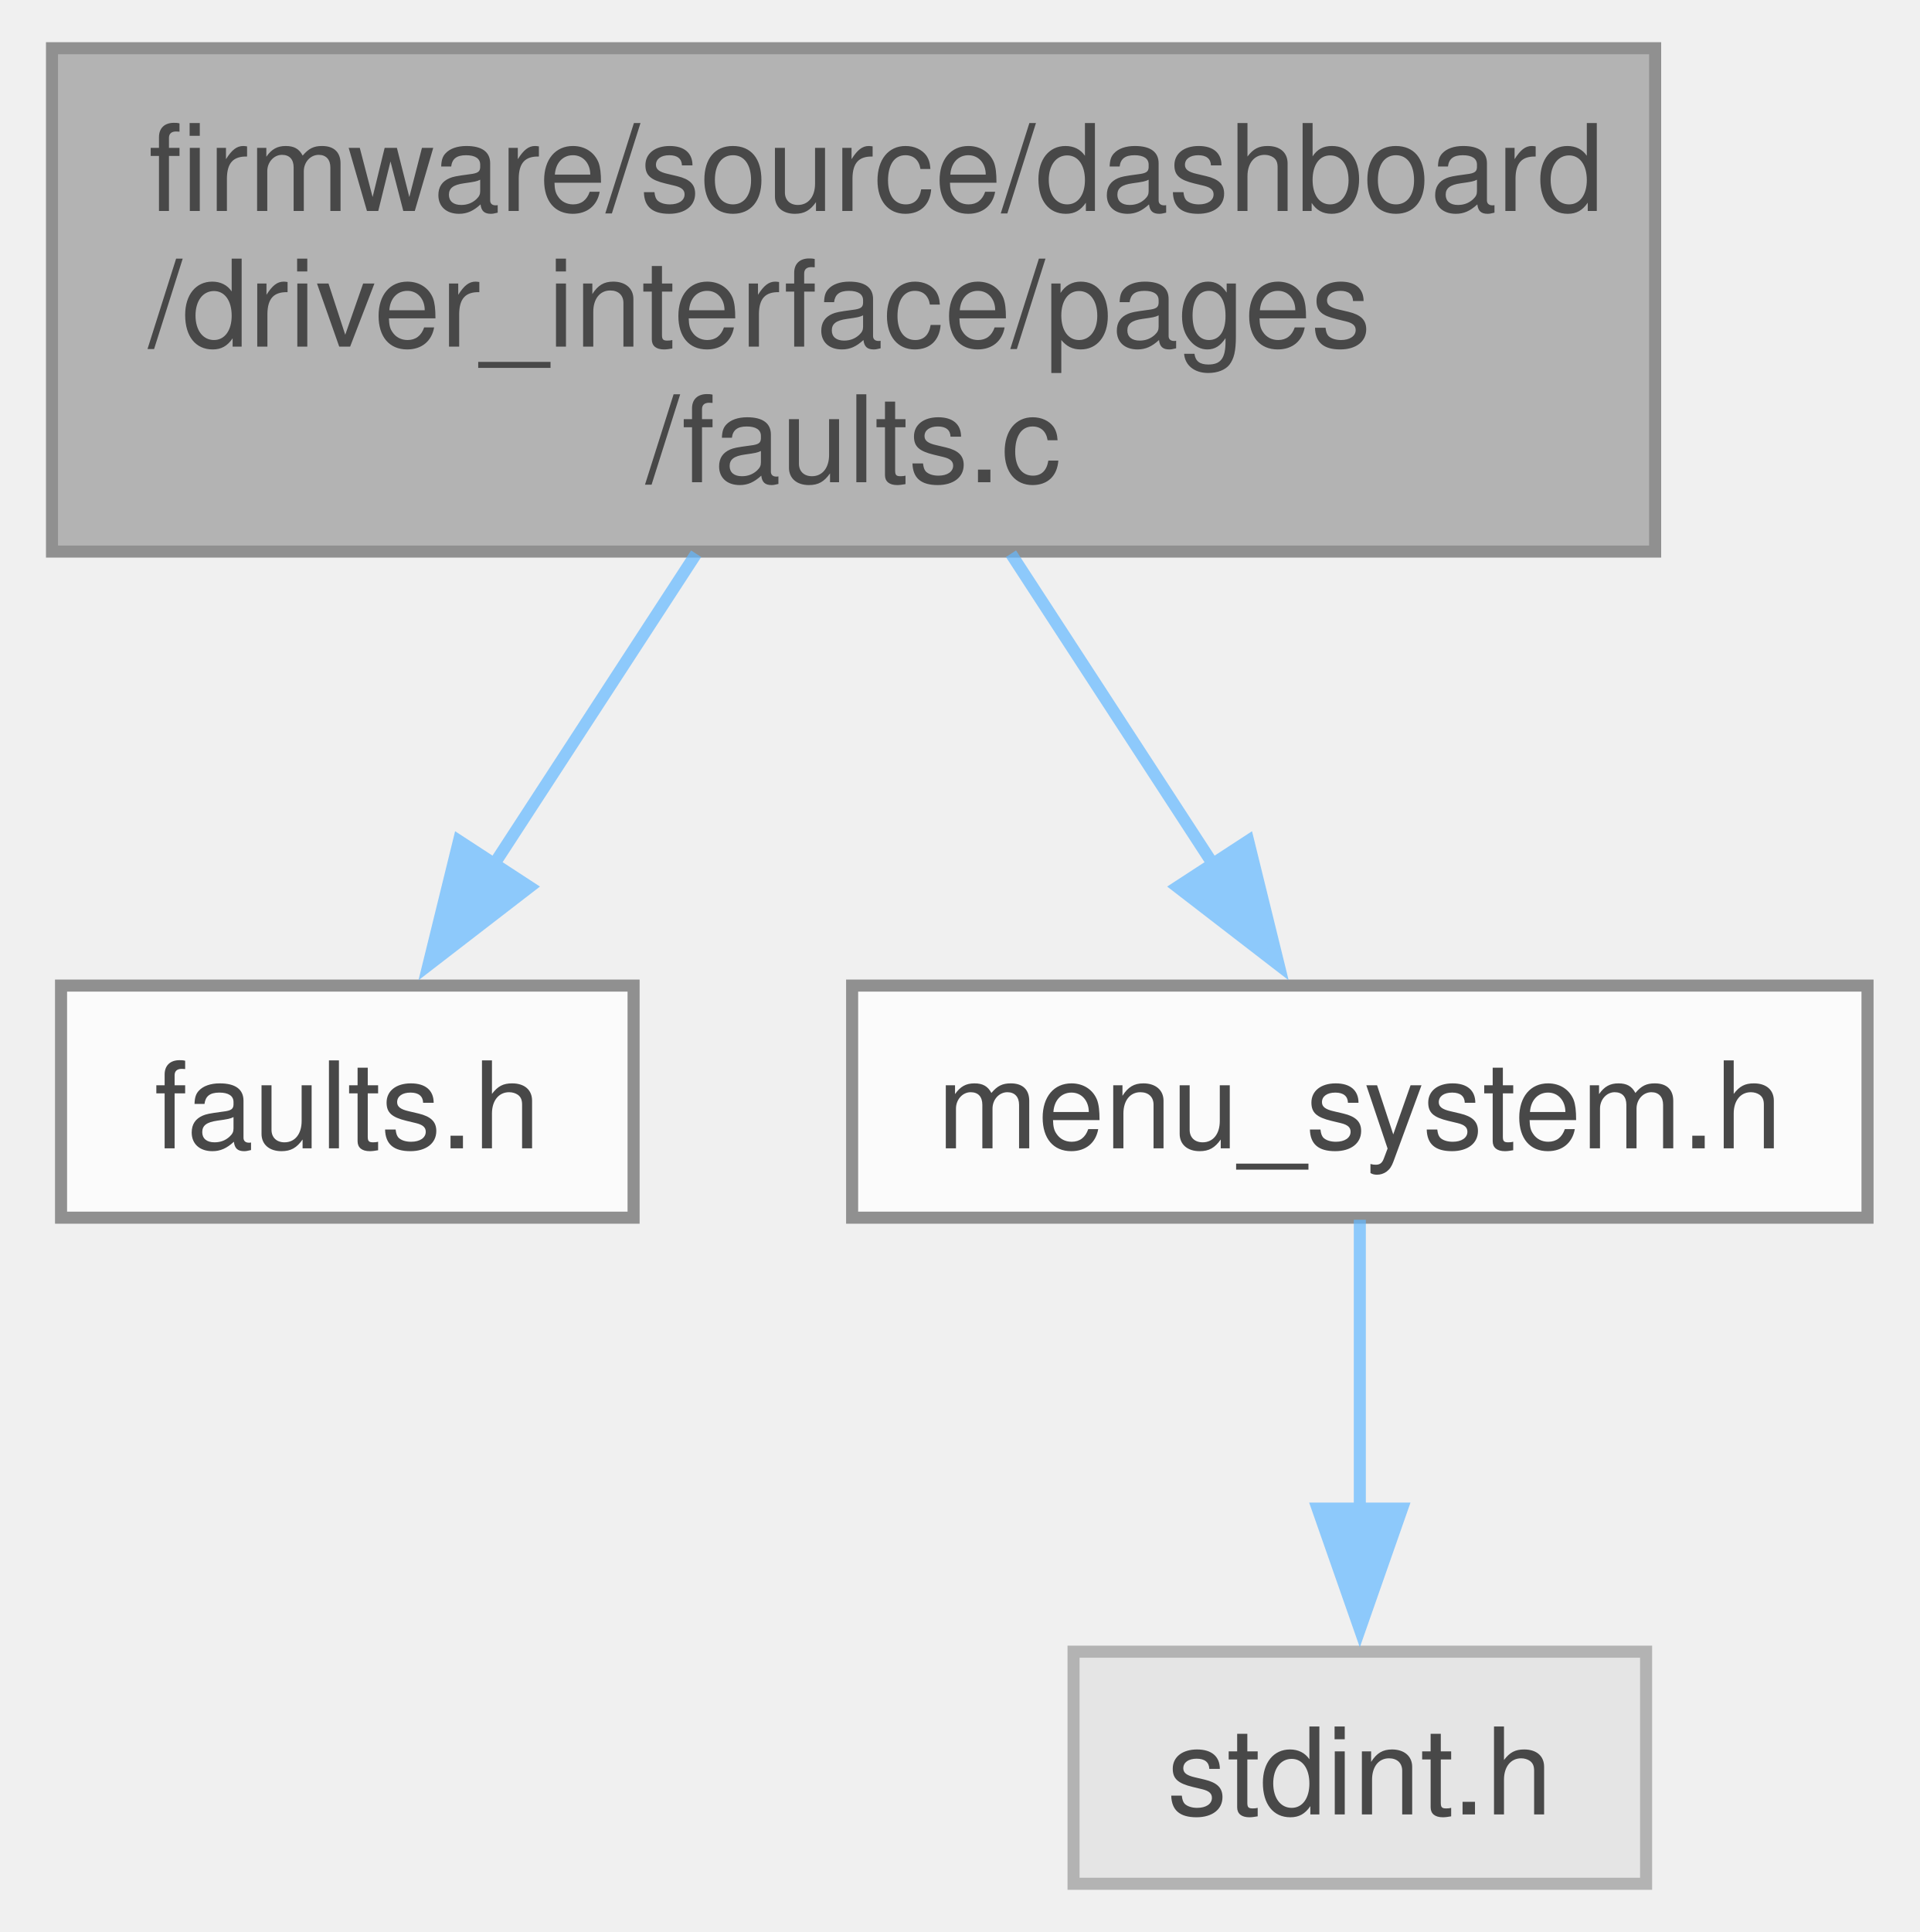
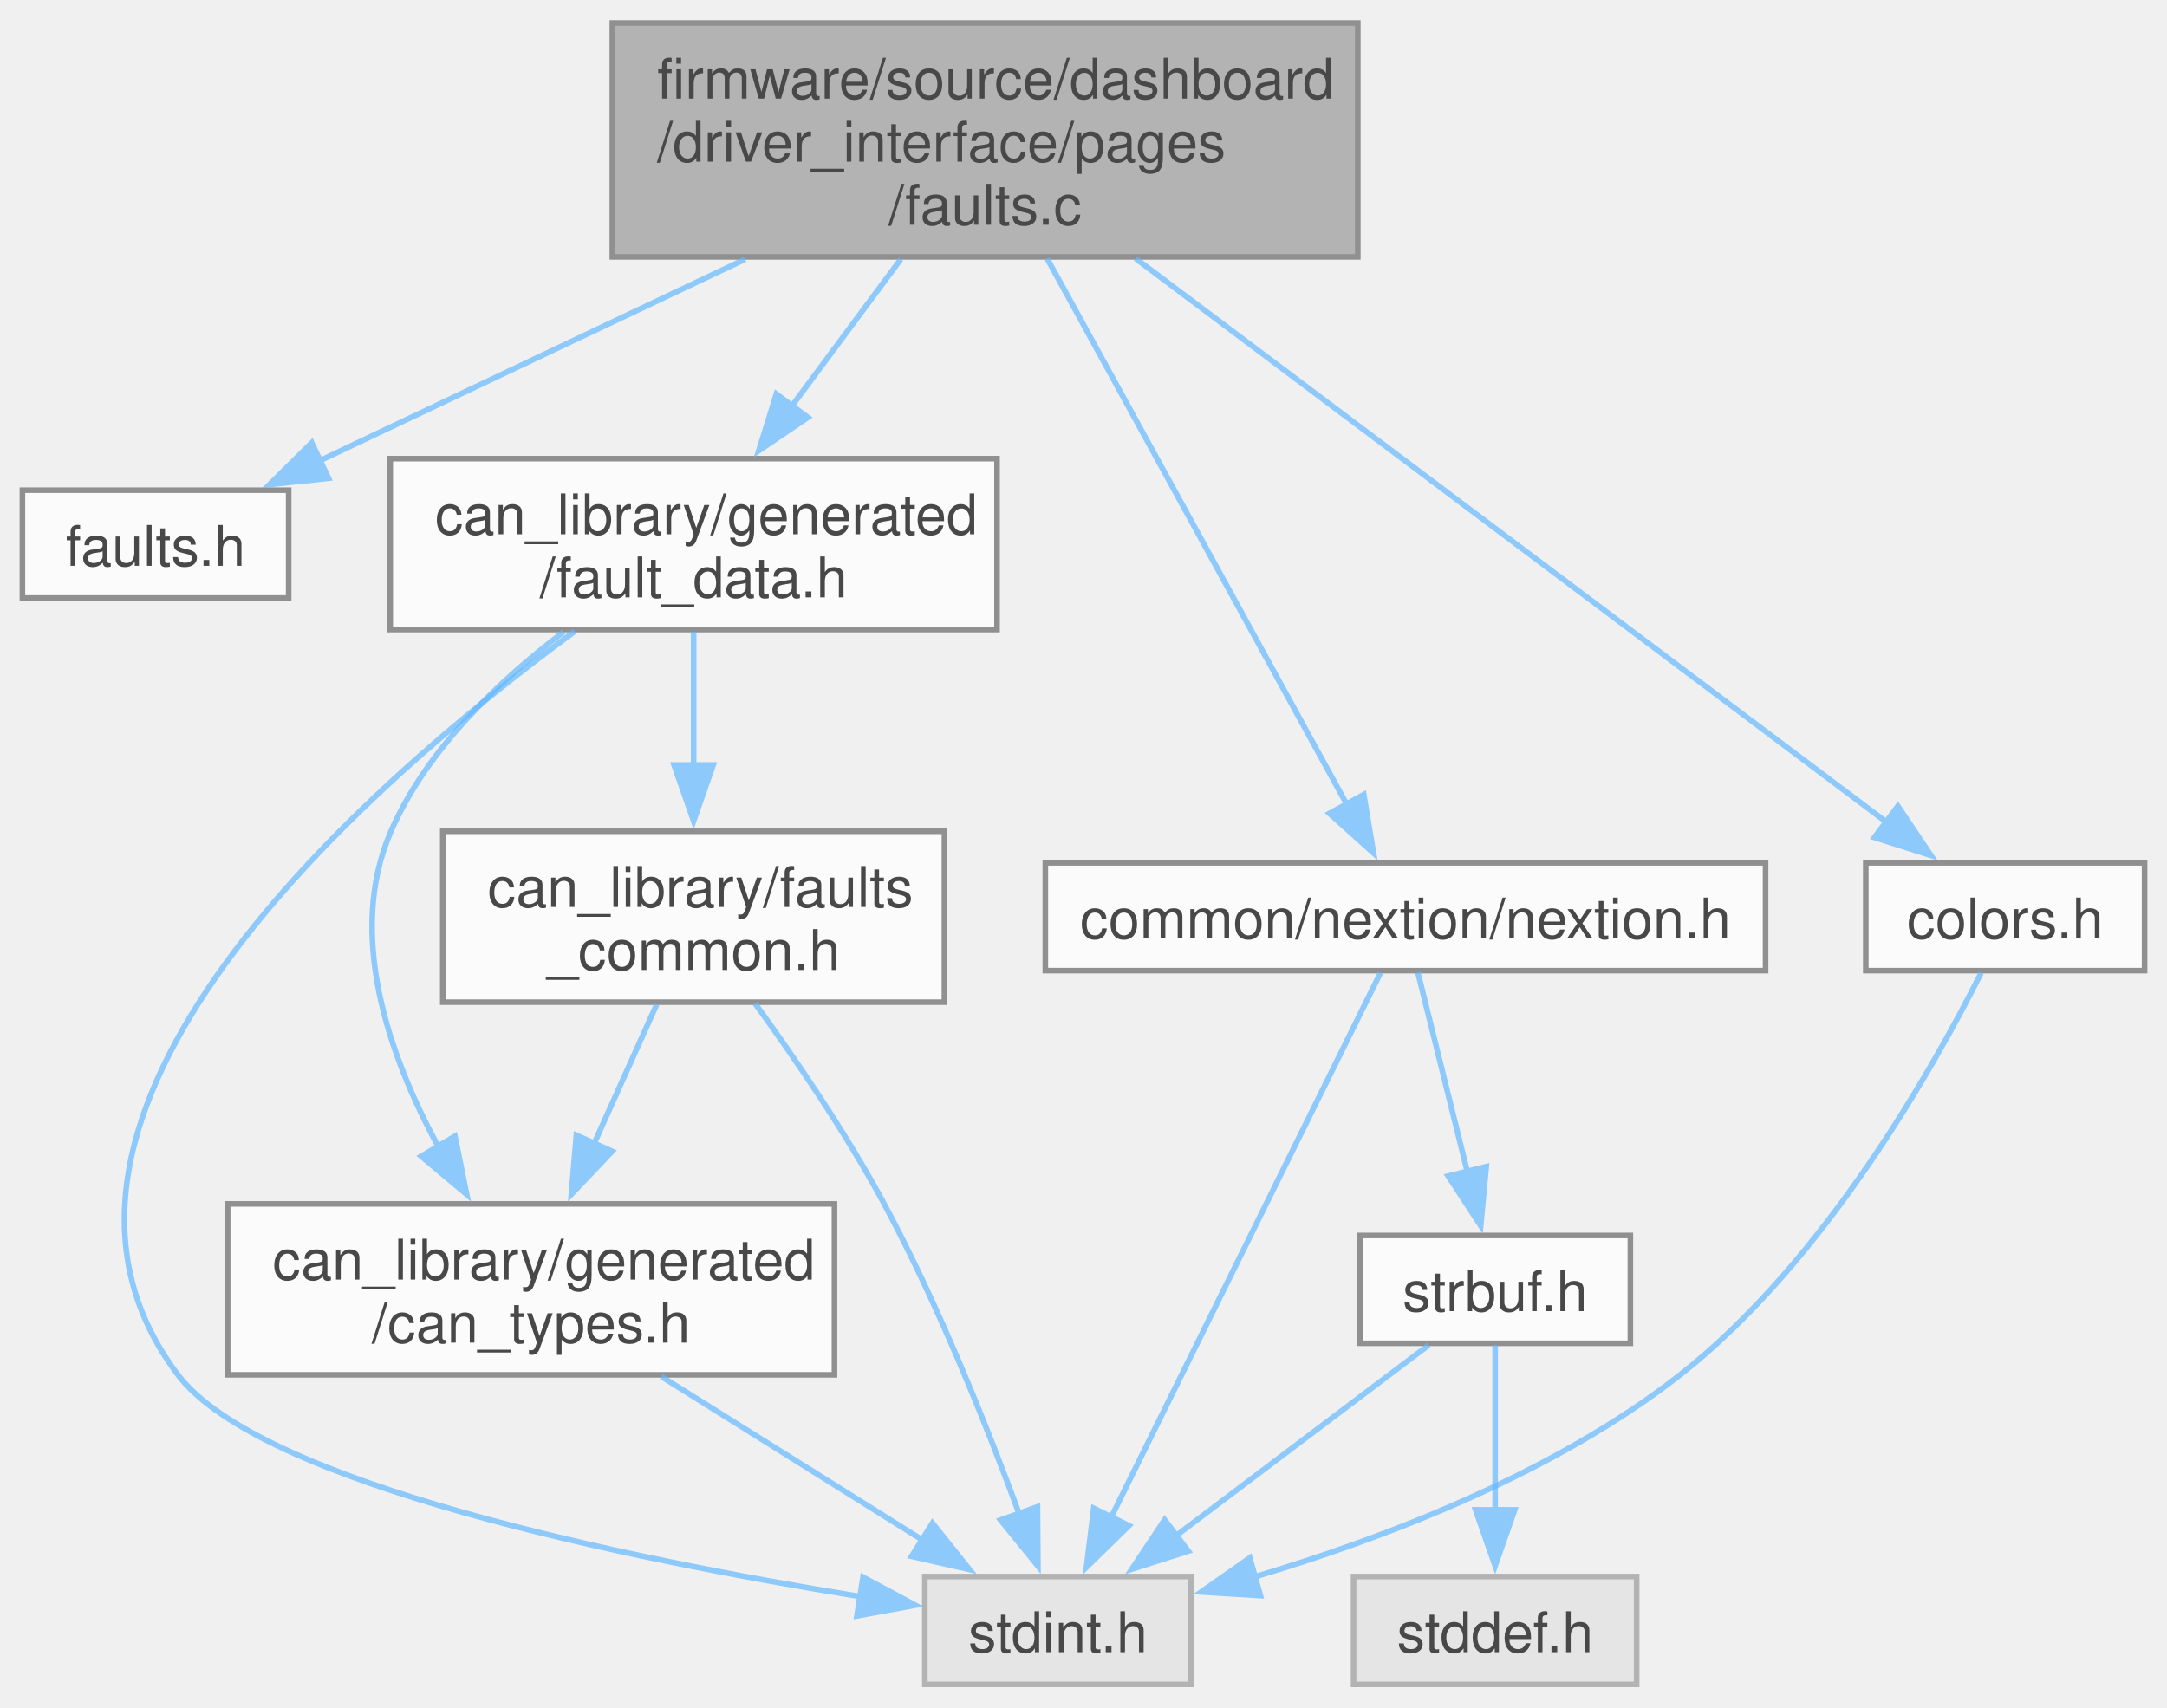
- <svg xmlns="http://www.w3.org/2000/svg" xmlns:xlink="http://www.w3.org/1999/xlink" width="159pt" height="160pt" viewBox="0.00 0.00 158.62 160.25">
+ <svg xmlns="http://www.w3.org/2000/svg" xmlns:xlink="http://www.w3.org/1999/xlink" width="387pt" height="305pt" viewBox="0.00 0.00 386.62 304.50">
  <svg id="main" version="1.1" xml:space="preserve">
    <style type="text/css">
.node, .edge {opacity: 0.7;}
.node.selected, .edge.selected {opacity: 1;}
.edge:hover path { stroke: red; }
.edge:hover polygon { stroke: red; fill: red; }
</style>
    <svg id="graph" class="graph">
-       <g id="graph0" class="graph" transform="scale(1 1) rotate(0) translate(4 156.25)">
+       <g id="graph0" class="graph" transform="scale(1 1) rotate(0) translate(4 300.5)">
        <g id="Node000001" class="node">
          <g id="a_Node000001">
            <a xlink:title="Faults page implementation.">
-               <polygon fill="#999999" stroke="#666666" points="133,-152.25 0,-152.25 0,-110.5 133,-110.5 133,-152.25" />
-               <text text-anchor="start" x="8" y="-138.75" font-family="Helvetica,sans-Serif" font-size="10.00">firmware/source/dashboard</text>
-               <text text-anchor="start" x="8" y="-127.5" font-family="Helvetica,sans-Serif" font-size="10.00">/driver_interface/pages</text>
-               <text text-anchor="middle" x="66.5" y="-116.25" font-family="Helvetica,sans-Serif" font-size="10.00">/faults.c</text>
+               <polygon fill="#999999" stroke="#666666" points="238.25,-296.5 105.25,-296.5 105.25,-254.75 238.25,-254.75 238.25,-296.5" />
+               <text text-anchor="start" x="113.25" y="-283" font-family="Helvetica,sans-Serif" font-size="10.00">firmware/source/dashboard</text>
+               <text text-anchor="start" x="113.25" y="-271.75" font-family="Helvetica,sans-Serif" font-size="10.00">/driver_interface/pages</text>
+               <text text-anchor="middle" x="171.75" y="-260.5" font-family="Helvetica,sans-Serif" font-size="10.00">/faults.c</text>
            </a>
          </g>
        </g>
        <g id="Node000002" class="node">
          <g id="a_Node000002">
            <a xlink:href="dashboard_2driver__interface_2pages_2faults_8h.html" target="_top" xlink:title="Faults page implementation.">
-               <polygon fill="white" stroke="#666666" points="48.25,-74.5 0.75,-74.5 0.75,-55.25 48.25,-55.25 48.25,-74.5" />
-               <text text-anchor="middle" x="24.5" y="-61" font-family="Helvetica,sans-Serif" font-size="10.00">faults.h</text>
+               <polygon fill="white" stroke="#666666" points="47.5,-213.12 0,-213.12 0,-193.88 47.5,-193.88 47.5,-213.12" />
+               <text text-anchor="middle" x="23.75" y="-199.62" font-family="Helvetica,sans-Serif" font-size="10.00">faults.h</text>
            </a>
          </g>
        </g>
        <g id="edge1_Node000001_Node000002" class="edge">
          <g id="a_edge1_Node000001_Node000002">
            <a xlink:title=" ">
-               <path fill="none" stroke="#63b8ff" d="M53.44,-110.32C48.08,-102.09 41.92,-92.62 36.66,-84.54" />
-               <polygon fill="#63b8ff" stroke="#63b8ff" points="39.62,-82.68 31.23,-76.21 33.76,-86.5 39.62,-82.68" />
+               <path fill="none" stroke="#63b8ff" d="M128.94,-254.34C104.55,-242.78 74.62,-228.6 52.93,-218.33" />
+               <polygon fill="#63b8ff" stroke="#63b8ff" points="54.62,-215.25 44.08,-214.13 51.62,-221.58 54.62,-215.25" />
            </a>
          </g>
        </g>
        <g id="Node000003" class="node">
          <g id="a_Node000003">
-             <a xlink:href="menu__system_8h.html" target="_top" xlink:title="Implementation of menu system for LCD display interface.">
-               <polygon fill="white" stroke="#666666" points="150.62,-74.5 66.38,-74.5 66.38,-55.25 150.62,-55.25 150.62,-74.5" />
-               <text text-anchor="middle" x="108.5" y="-61" font-family="Helvetica,sans-Serif" font-size="10.00">menu_system.h</text>
+             <a xlink:href="fault__data_8h.html" target="_top" xlink:title="Auto-generated global fault definitions and limits.">
+               <polygon fill="white" stroke="#666666" points="173.88,-218.75 65.62,-218.75 65.62,-188.25 173.88,-188.25 173.88,-218.75" />
+               <text text-anchor="start" x="73.62" y="-205.25" font-family="Helvetica,sans-Serif" font-size="10.00">can_library/generated</text>
+               <text text-anchor="middle" x="119.75" y="-194" font-family="Helvetica,sans-Serif" font-size="10.00">/fault_data.h</text>
            </a>
          </g>
        </g>
        <g id="edge2_Node000001_Node000003" class="edge">
          <g id="a_edge2_Node000001_Node000003">
            <a xlink:title=" ">
-               <path fill="none" stroke="#63b8ff" d="M79.56,-110.32C84.92,-102.09 91.08,-92.62 96.34,-84.54" />
-               <polygon fill="#63b8ff" stroke="#63b8ff" points="99.24,-86.5 101.77,-76.21 93.38,-82.68 99.24,-86.5" />
+               <path fill="none" stroke="#63b8ff" d="M156.71,-254.34C150.61,-246.11 143.52,-236.55 137.19,-228.02" />
+               <polygon fill="#63b8ff" stroke="#63b8ff" points="140.13,-226.11 131.37,-220.17 134.51,-230.28 140.13,-226.11" />
+             </a>
+           </g>
+         </g>
+         <g id="Node000007" class="node">
+           <g id="a_Node000007">
+             <a xlink:href="nextion_8h.html" target="_top" xlink:title="Nextion display driver interface.">
+               <polygon fill="white" stroke="#666666" points="311,-146.62 182.5,-146.62 182.5,-127.38 311,-127.38 311,-146.62" />
+               <text text-anchor="middle" x="246.75" y="-133.12" font-family="Helvetica,sans-Serif" font-size="10.00">common/nextion/nextion.h</text>
+             </a>
+           </g>
+         </g>
+         <g id="edge9_Node000001_Node000007" class="edge">
+           <g id="a_edge9_Node000001_Node000007">
+             <a xlink:title=" ">
+               <path fill="none" stroke="#63b8ff" d="M182.82,-254.47C197.23,-228.21 222.23,-182.66 236.32,-156.99" />
+               <polygon fill="#63b8ff" stroke="#63b8ff" points="239.32,-158.81 241.06,-148.36 233.18,-155.44 239.32,-158.81" />
+             </a>
+           </g>
+         </g>
+         <g id="Node000010" class="node">
+           <g id="a_Node000010">
+             <a xlink:href="colors_8h.html" target="_top" xlink:title="Color definitions for LCD display.">
+               <polygon fill="white" stroke="#666666" points="378.62,-146.62 328.88,-146.62 328.88,-127.38 378.62,-127.38 378.62,-146.62" />
+               <text text-anchor="middle" x="353.75" y="-133.12" font-family="Helvetica,sans-Serif" font-size="10.00">colors.h</text>
+             </a>
+           </g>
+         </g>
+         <g id="edge14_Node000001_Node000010" class="edge">
+           <g id="a_edge14_Node000001_Node000010">
+             <a xlink:title=" ">
+               <path fill="none" stroke="#63b8ff" d="M198.6,-254.47C235.14,-227.04 299.75,-178.53 332.88,-153.66" />
+               <polygon fill="#63b8ff" stroke="#63b8ff" points="334.61,-156.75 340.51,-147.94 330.41,-151.15 334.61,-156.75" />
            </a>
          </g>
        </g>
        <g id="Node000004" class="node">
          <g id="a_Node000004">
            <a xlink:title=" ">
-               <polygon fill="#e0e0e0" stroke="#999999" points="132.25,-19.25 84.75,-19.25 84.75,0 132.25,0 132.25,-19.25" />
-               <text text-anchor="middle" x="108.5" y="-5.75" font-family="Helvetica,sans-Serif" font-size="10.00">stdint.h</text>
+               <polygon fill="#e0e0e0" stroke="#999999" points="208.5,-19.25 161,-19.25 161,0 208.5,0 208.5,-19.25" />
+               <text text-anchor="middle" x="184.75" y="-5.75" font-family="Helvetica,sans-Serif" font-size="10.00">stdint.h</text>
            </a>
          </g>
        </g>
        <g id="edge3_Node000003_Node000004" class="edge">
          <g id="a_edge3_Node000003_Node000004">
            <a xlink:title=" ">
-               <path fill="none" stroke="#63b8ff" d="M108.5,-55.08C108.5,-48.57 108.5,-39.42 108.5,-31.12" />
-               <polygon fill="#63b8ff" stroke="#63b8ff" points="112,-31.12 108.5,-21.12 105,-31.12 112,-31.12" />
+               <path fill="none" stroke="#63b8ff" d="M98.55,-187.94C61.7,-160.86 -7.04,-101.31 27.75,-55.25 42.39,-35.86 107.86,-22.43 149.5,-15.67" />
+               <polygon fill="#63b8ff" stroke="#63b8ff" points="149.97,-19.14 159.31,-14.13 148.88,-12.22 149.97,-19.14" />
+             </a>
+           </g>
+         </g>
+         <g id="Node000005" class="node">
+           <g id="a_Node000005">
+             <a xlink:href="can__types_8h.html" target="_top" xlink:title="Auto-generated custom types and enums for the CAN library.">
+               <polygon fill="white" stroke="#666666" points="144.88,-85.75 36.62,-85.75 36.62,-55.25 144.88,-55.25 144.88,-85.75" />
+               <text text-anchor="start" x="44.62" y="-72.25" font-family="Helvetica,sans-Serif" font-size="10.00">can_library/generated</text>
+               <text text-anchor="middle" x="90.75" y="-61" font-family="Helvetica,sans-Serif" font-size="10.00">/can_types.h</text>
+             </a>
+           </g>
+         </g>
+         <g id="edge4_Node000003_Node000005" class="edge">
+           <g id="a_edge4_Node000003_Node000005">
+             <a xlink:title=" ">
+               <path fill="none" stroke="#63b8ff" d="M96.54,-187.81C84.96,-179.05 72.09,-166.81 65.75,-152.25 57.77,-133.93 65.35,-112.25 74.2,-95.97" />
+               <polygon fill="#63b8ff" stroke="#63b8ff" points="77.17,-97.83 79.27,-87.44 71.15,-94.25 77.17,-97.83" />
+             </a>
+           </g>
+         </g>
+         <g id="Node000006" class="node">
+           <g id="a_Node000006">
+             <a xlink:href="faults__common_8h.html" target="_top" xlink:title="Event-based FIDR system.">
+               <polygon fill="white" stroke="#666666" points="164.5,-152.25 75,-152.25 75,-121.75 164.5,-121.75 164.5,-152.25" />
+               <text text-anchor="start" x="83" y="-138.75" font-family="Helvetica,sans-Serif" font-size="10.00">can_library/faults</text>
+               <text text-anchor="middle" x="119.75" y="-127.5" font-family="Helvetica,sans-Serif" font-size="10.00">_common.h</text>
+             </a>
+           </g>
+         </g>
+         <g id="edge6_Node000003_Node000006" class="edge">
+           <g id="a_edge6_Node000003_Node000006">
+             <a xlink:title=" ">
+               <path fill="none" stroke="#63b8ff" d="M119.75,-187.86C119.75,-180.77 119.75,-172.04 119.75,-163.88" />
+               <polygon fill="#63b8ff" stroke="#63b8ff" points="123.25,-164.09 119.75,-154.09 116.25,-164.09 123.25,-164.09" />
+             </a>
+           </g>
+         </g>
+         <g id="edge5_Node000005_Node000004" class="edge">
+           <g id="a_edge5_Node000005_Node000004">
+             <a xlink:title=" ">
+               <path fill="none" stroke="#63b8ff" d="M113.99,-54.95C128.16,-46.07 146.25,-34.74 160.59,-25.76" />
+               <polygon fill="#63b8ff" stroke="#63b8ff" points="162.36,-28.78 168.98,-20.5 158.64,-22.85 162.36,-28.78" />
+             </a>
+           </g>
+         </g>
+         <g id="edge7_Node000006_Node000004" class="edge">
+           <g id="a_edge7_Node000006_Node000004">
+             <a xlink:title=" ">
+               <path fill="none" stroke="#63b8ff" d="M130.69,-121.55C137.8,-111.76 146.97,-98.37 153.75,-85.75 163.54,-67.53 172.29,-45.53 177.97,-30.07" />
+               <polygon fill="#63b8ff" stroke="#63b8ff" points="181.1,-31.7 181.18,-21.11 174.51,-29.34 181.1,-31.7" />
+             </a>
+           </g>
+         </g>
+         <g id="edge8_Node000006_Node000005" class="edge">
+           <g id="a_edge8_Node000006_Node000005">
+             <a xlink:title=" ">
+               <path fill="none" stroke="#63b8ff" d="M113.17,-121.36C109.87,-114.02 105.78,-104.93 102,-96.52" />
+               <polygon fill="#63b8ff" stroke="#63b8ff" points="105.22,-95.14 97.93,-87.46 98.83,-98.01 105.22,-95.14" />
+             </a>
+           </g>
+         </g>
+         <g id="edge10_Node000007_Node000004" class="edge">
+           <g id="a_edge10_Node000007_Node000004">
+             <a xlink:title=" ">
+               <path fill="none" stroke="#63b8ff" d="M242.29,-126.98C232.28,-106.74 207.84,-57.32 194.25,-29.84" />
+               <polygon fill="#63b8ff" stroke="#63b8ff" points="197.41,-28.33 189.84,-20.92 191.13,-31.43 197.41,-28.33" />
+             </a>
+           </g>
+         </g>
+         <g id="Node000008" class="node">
+           <g id="a_Node000008">
+             <a xlink:href="strbuf_8h.html" target="_top" xlink:title="Fixed-size string builder. Useful for building large CMD strings before transmission.">
+               <polygon fill="white" stroke="#666666" points="286.88,-80.12 238.62,-80.12 238.62,-60.88 286.88,-60.88 286.88,-80.12" />
+               <text text-anchor="middle" x="262.75" y="-66.62" font-family="Helvetica,sans-Serif" font-size="10.00">strbuf.h</text>
+             </a>
+           </g>
+         </g>
+         <g id="edge11_Node000007_Node000008" class="edge">
+           <g id="a_edge11_Node000007_Node000008">
+             <a xlink:title=" ">
+               <path fill="none" stroke="#63b8ff" d="M248.97,-127.03C251.24,-117.89 254.84,-103.39 257.79,-91.5" />
+               <polygon fill="#63b8ff" stroke="#63b8ff" points="261.17,-92.41 260.18,-81.86 254.37,-90.72 261.17,-92.41" />
+             </a>
+           </g>
+         </g>
+         <g id="edge12_Node000008_Node000004" class="edge">
+           <g id="a_edge12_Node000008_Node000004">
+             <a xlink:title=" ">
+               <path fill="none" stroke="#63b8ff" d="M250.9,-60.56C238.88,-51.48 220.01,-37.24 205.5,-26.29" />
+               <polygon fill="#63b8ff" stroke="#63b8ff" points="208.01,-23.79 197.92,-20.56 203.79,-29.38 208.01,-23.79" />
+             </a>
+           </g>
+         </g>
+         <g id="Node000009" class="node">
+           <g id="a_Node000009">
+             <a xlink:title=" ">
+               <polygon fill="#e0e0e0" stroke="#999999" points="288,-19.25 237.5,-19.25 237.5,0 288,0 288,-19.25" />
+               <text text-anchor="middle" x="262.75" y="-5.75" font-family="Helvetica,sans-Serif" font-size="10.00">stddef.h</text>
+             </a>
+           </g>
+         </g>
+         <g id="edge13_Node000008_Node000009" class="edge">
+           <g id="a_edge13_Node000008_Node000009">
+             <a xlink:title=" ">
+               <path fill="none" stroke="#63b8ff" d="M262.75,-60.56C262.75,-52.78 262.75,-41.2 262.75,-31.16" />
+               <polygon fill="#63b8ff" stroke="#63b8ff" points="266.25,-31.16 262.75,-21.16 259.25,-31.16 266.25,-31.16" />
+             </a>
+           </g>
+         </g>
+         <g id="edge15_Node000010_Node000004" class="edge">
+           <g id="a_edge15_Node000010_Node000004">
+             <a xlink:title=" ">
+               <path fill="none" stroke="#63b8ff" d="M349.45,-126.96C341.21,-110.53 321.69,-75.6 295.75,-55.25 273.28,-37.63 242.92,-26.06 219.64,-19.13" />
+               <polygon fill="#63b8ff" stroke="#63b8ff" points="220.87,-15.84 210.3,-16.5 218.98,-22.58 220.87,-15.84" />
            </a>
          </g>
        </g>
      </g>
    </svg>
  </svg>
  <style type="text/css">

[data-mouse-over-selected='false'] { opacity: 0.7; }
[data-mouse-over-selected='true']  { opacity: 1.0; }

</style>
</svg>
